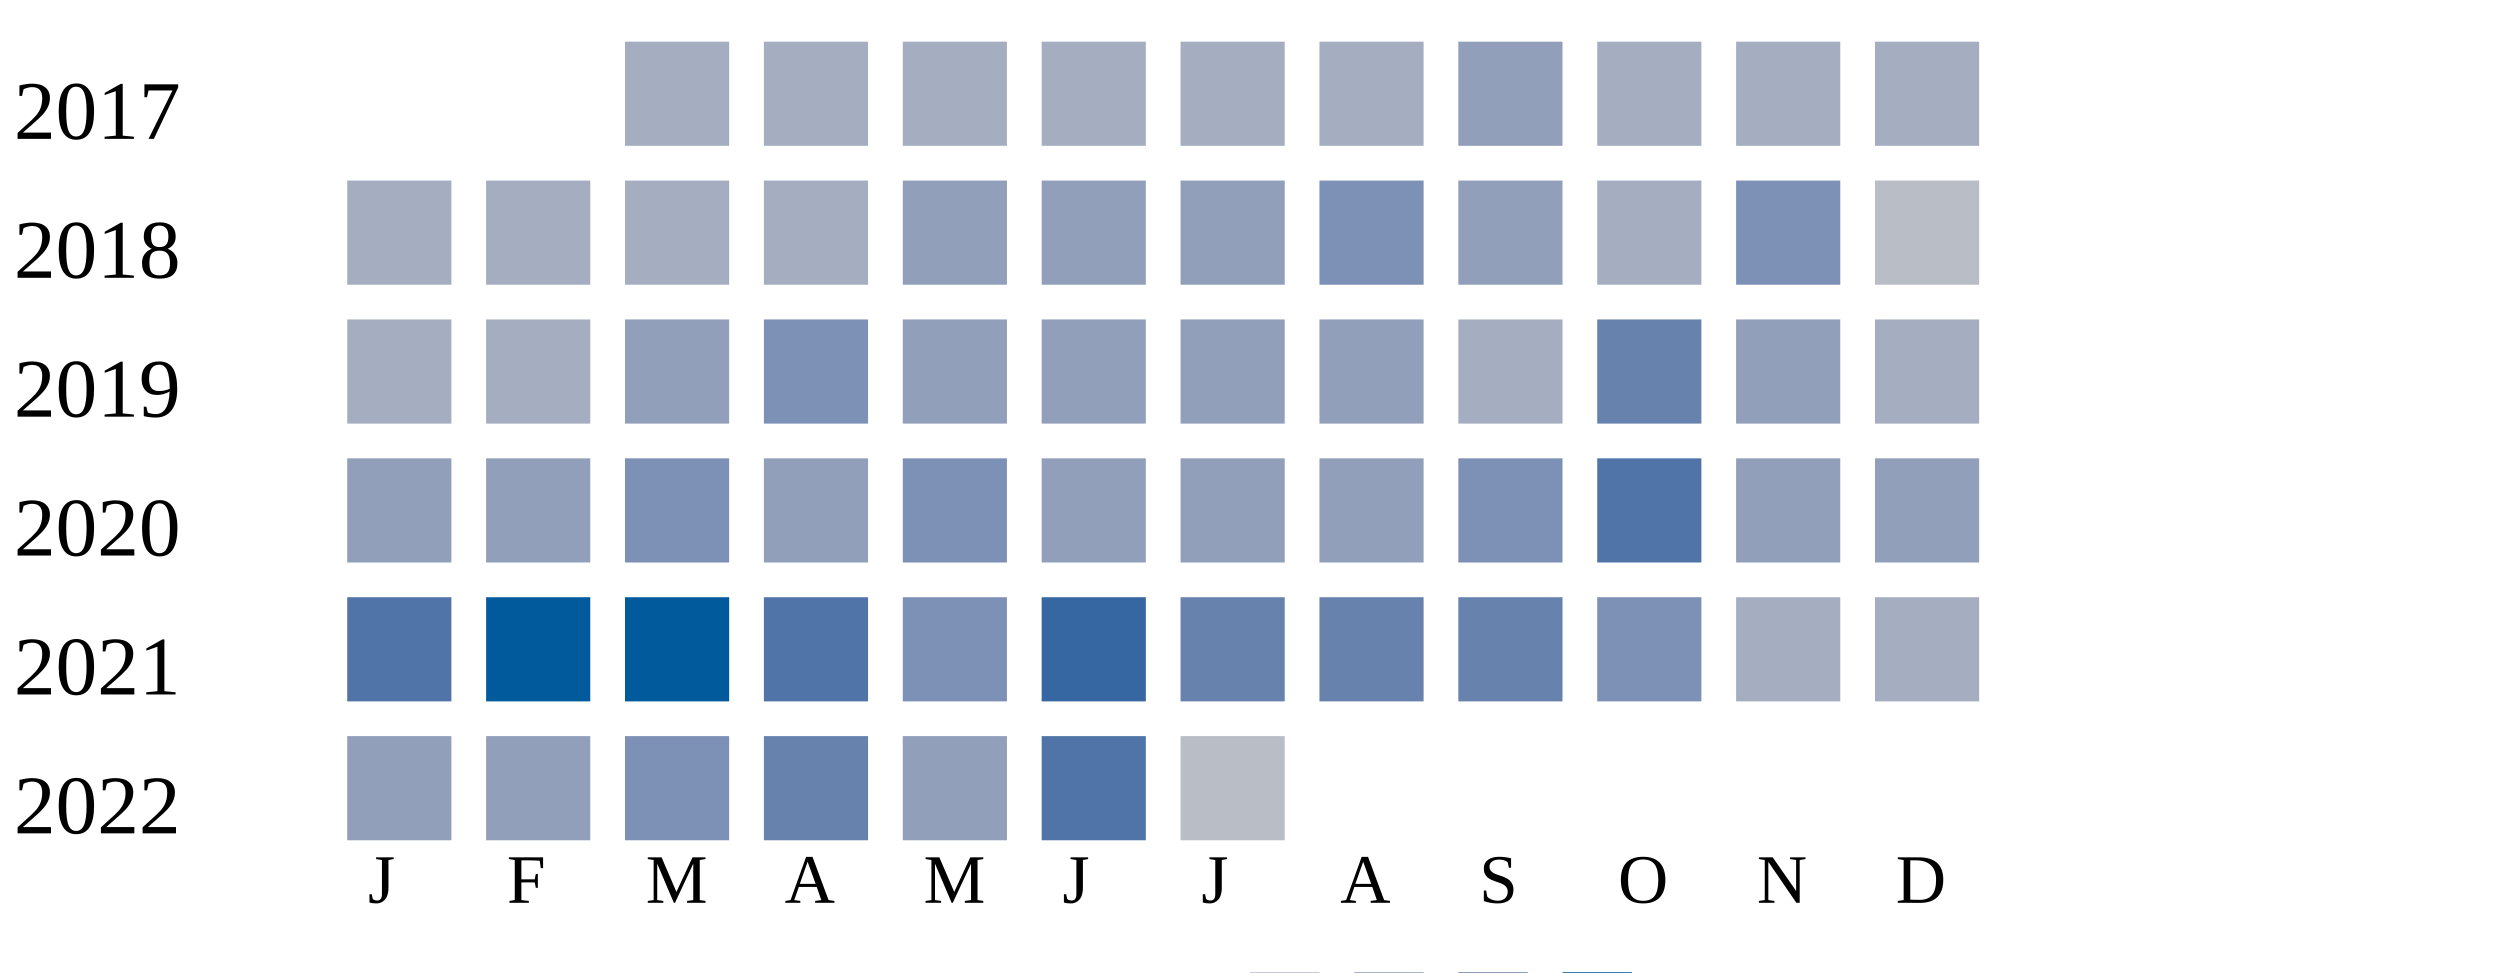
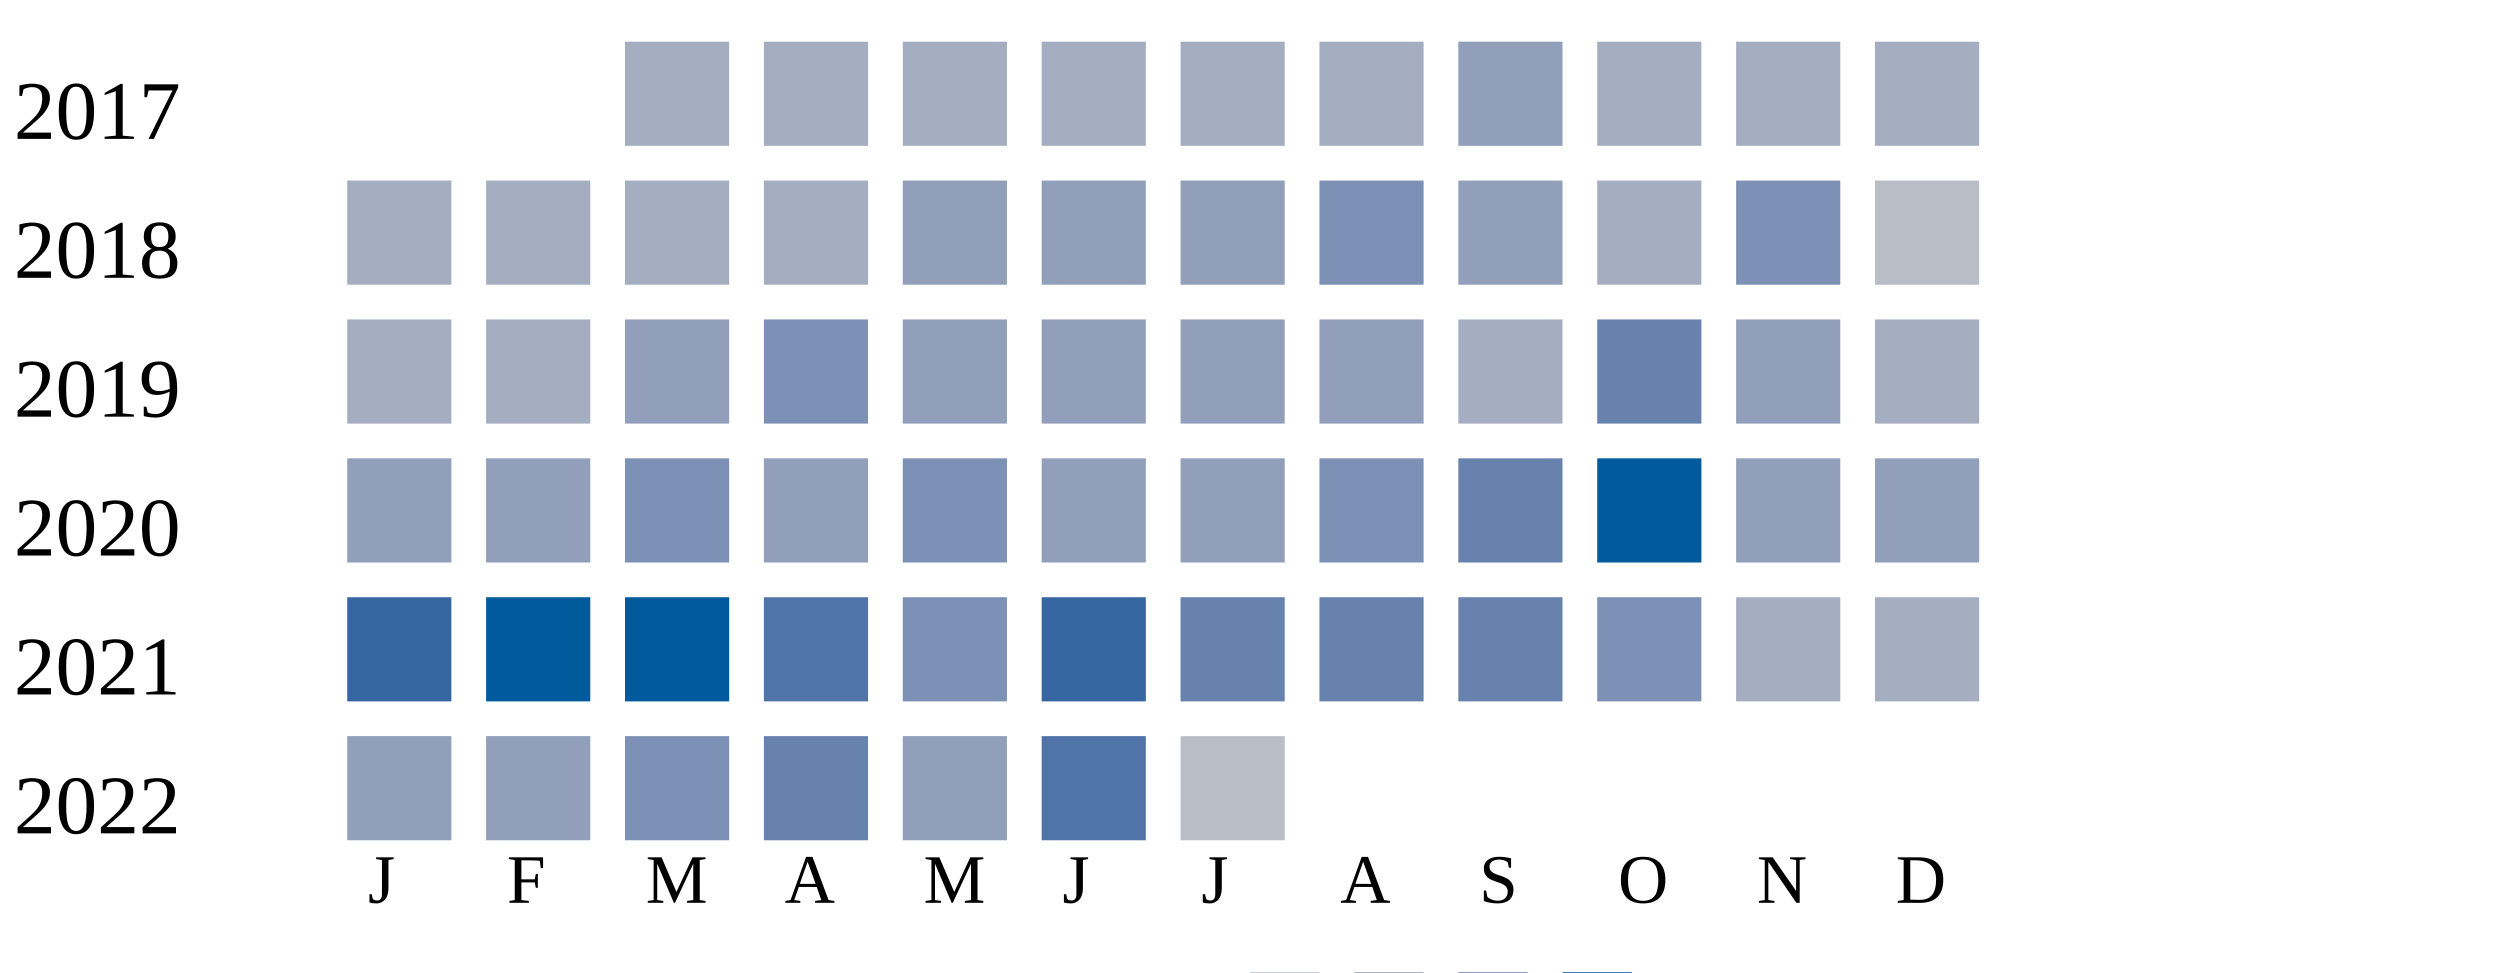
<svg xmlns="http://www.w3.org/2000/svg" width="360" height="140">
  <g transform="translate(0 0)">
    <text x="2" y="20">2017</text>
    <rect x="90" y="6" width="15" height="15" fill="#a5aec0" />
    <rect x="110" y="6" width="15" height="15" fill="#a5aec0" />
    <rect x="130" y="6" width="15" height="15" fill="#a5aec0" />
    <rect x="150" y="6" width="15" height="15" fill="#a5aec0" />
    <rect x="170" y="6" width="15" height="15" fill="#a5aec0" />
    <rect x="190" y="6" width="15" height="15" fill="#a5aec0" />
    <rect x="210" y="6" width="15" height="15" fill="#919fba" />
    <rect x="230" y="6" width="15" height="15" fill="#a5aec0" />
    <rect x="250" y="6" width="15" height="15" fill="#a5aec0" />
    <rect x="270" y="6" width="15" height="15" fill="#a5aec0" />
  </g>
  <g transform="translate(0 20)">
    <text x="2" y="20">2018</text>
    <rect x="50" y="6" width="15" height="15" fill="#a5aec0" />
    <rect x="70" y="6" width="15" height="15" fill="#a5aec0" />
    <rect x="90" y="6" width="15" height="15" fill="#a5aec0" />
    <rect x="110" y="6" width="15" height="15" fill="#a5aec0" />
    <rect x="130" y="6" width="15" height="15" fill="#919fba" />
    <rect x="150" y="6" width="15" height="15" fill="#919fba" />
    <rect x="170" y="6" width="15" height="15" fill="#919fba" />
    <rect x="190" y="6" width="15" height="15" fill="#7d90b5" />
    <rect x="210" y="6" width="15" height="15" fill="#919fba" />
    <rect x="230" y="6" width="15" height="15" fill="#a5aec0" />
    <rect x="250" y="6" width="15" height="15" fill="#7d90b5" />
    <rect x="270" y="6" width="15" height="15" fill="#b9bdc6" />
  </g>
  <g transform="translate(0 40)">
    <text x="2" y="20">2019</text>
    <rect x="50" y="6" width="15" height="15" fill="#a5aec0" />
    <rect x="70" y="6" width="15" height="15" fill="#a5aec0" />
    <rect x="90" y="6" width="15" height="15" fill="#919fba" />
    <rect x="110" y="6" width="15" height="15" fill="#7d90b5" />
    <rect x="130" y="6" width="15" height="15" fill="#919fba" />
    <rect x="150" y="6" width="15" height="15" fill="#919fba" />
    <rect x="170" y="6" width="15" height="15" fill="#919fba" />
    <rect x="190" y="6" width="15" height="15" fill="#919fba" />
    <rect x="210" y="6" width="15" height="15" fill="#a5aec0" />
    <rect x="230" y="6" width="15" height="15" fill="#6882ae" />
    <rect x="250" y="6" width="15" height="15" fill="#919fba" />
    <rect x="270" y="6" width="15" height="15" fill="#a5aec0" />
  </g>
  <g transform="translate(0 60)">
    <text x="2" y="20">2020</text>
    <rect x="50" y="6" width="15" height="15" fill="#919fba" />
    <rect x="70" y="6" width="15" height="15" fill="#919fba" />
    <rect x="90" y="6" width="15" height="15" fill="#7d90b5" />
    <rect x="110" y="6" width="15" height="15" fill="#919fba" />
    <rect x="130" y="6" width="15" height="15" fill="#7d90b5" />
    <rect x="150" y="6" width="15" height="15" fill="#919fba" />
    <rect x="170" y="6" width="15" height="15" fill="#919fba" />
-     <rect x="190" y="6" width="15" height="15" fill="#919fba" />
-     <rect x="210" y="6" width="15" height="15" fill="#7d90b5" />
-     <rect x="230" y="6" width="15" height="15" fill="#5174a8" />
+     <rect x="190" y="6" width="15" height="15" fill="#7d90b5" />
+     <rect x="210" y="6" width="15" height="15" fill="#6882ae" />
+     <rect x="230" y="6" width="15" height="15" fill="#005a9c" />
    <rect x="250" y="6" width="15" height="15" fill="#919fba" />
    <rect x="270" y="6" width="15" height="15" fill="#919fba" />
  </g>
  <g transform="translate(0 80)">
    <text x="2" y="20">2021</text>
-     <rect x="50" y="6" width="15" height="15" fill="#5174a8" />
+     <rect x="50" y="6" width="15" height="15" fill="#3667a2" />
    <rect x="70" y="6" width="15" height="15" fill="#005a9c" />
    <rect x="90" y="6" width="15" height="15" fill="#005a9c" />
    <rect x="110" y="6" width="15" height="15" fill="#5174a8" />
    <rect x="130" y="6" width="15" height="15" fill="#7d90b5" />
    <rect x="150" y="6" width="15" height="15" fill="#3667a2" />
    <rect x="170" y="6" width="15" height="15" fill="#6882ae" />
    <rect x="190" y="6" width="15" height="15" fill="#6882ae" />
    <rect x="210" y="6" width="15" height="15" fill="#6882ae" />
    <rect x="230" y="6" width="15" height="15" fill="#7d90b5" />
    <rect x="250" y="6" width="15" height="15" fill="#a5aec0" />
    <rect x="270" y="6" width="15" height="15" fill="#a5aec0" />
  </g>
  <g transform="translate(0 100)">
    <text x="2" y="20">2022</text>
    <rect x="50" y="6" width="15" height="15" fill="#919fba" />
    <rect x="70" y="6" width="15" height="15" fill="#919fba" />
    <rect x="90" y="6" width="15" height="15" fill="#7d90b5" />
    <rect x="110" y="6" width="15" height="15" fill="#6882ae" />
    <rect x="130" y="6" width="15" height="15" fill="#919fba" />
    <rect x="150" y="6" width="15" height="15" fill="#5174a8" />
    <rect x="170" y="6" width="15" height="15" fill="#b9bdc6" />
  </g>
  <text style="font-size: 10px; text-align: center" x="53" y="130">J</text>
  <text style="font-size: 10px; text-align: center" x="73" y="130">F</text>
  <text style="font-size: 10px; text-align: center" x="93" y="130">M</text>
  <text style="font-size: 10px; text-align: center" x="113" y="130">A</text>
  <text style="font-size: 10px; text-align: center" x="133" y="130">M</text>
  <text style="font-size: 10px; text-align: center" x="153" y="130">J</text>
  <text style="font-size: 10px; text-align: center" x="173" y="130">J</text>
  <text style="font-size: 10px; text-align: center" x="193" y="130">A</text>
  <text style="font-size: 10px; text-align: center" x="213" y="130">S</text>
  <text style="font-size: 10px; text-align: center" x="233" y="130">O</text>
  <text style="font-size: 10px; text-align: center" x="253" y="130">N</text>
  <text style="font-size: 10px; text-align: center" x="273" y="130">D</text>
  <text style="font-size: 10px;" x="155" y="149">Less</text>
  <rect fill="#b9bdc6" width="10" height="10" x="180" y="140" />
  <rect fill="#919fba" width="10" height="10" x="195" y="140" />
  <rect fill="#6882ae" width="10" height="10" x="210" y="140" />
  <rect fill="#005a9c" width="10" height="10" x="225" y="140" />
  <text x="240" y="149" style="font-size: 10px;">More</text>
</svg>
